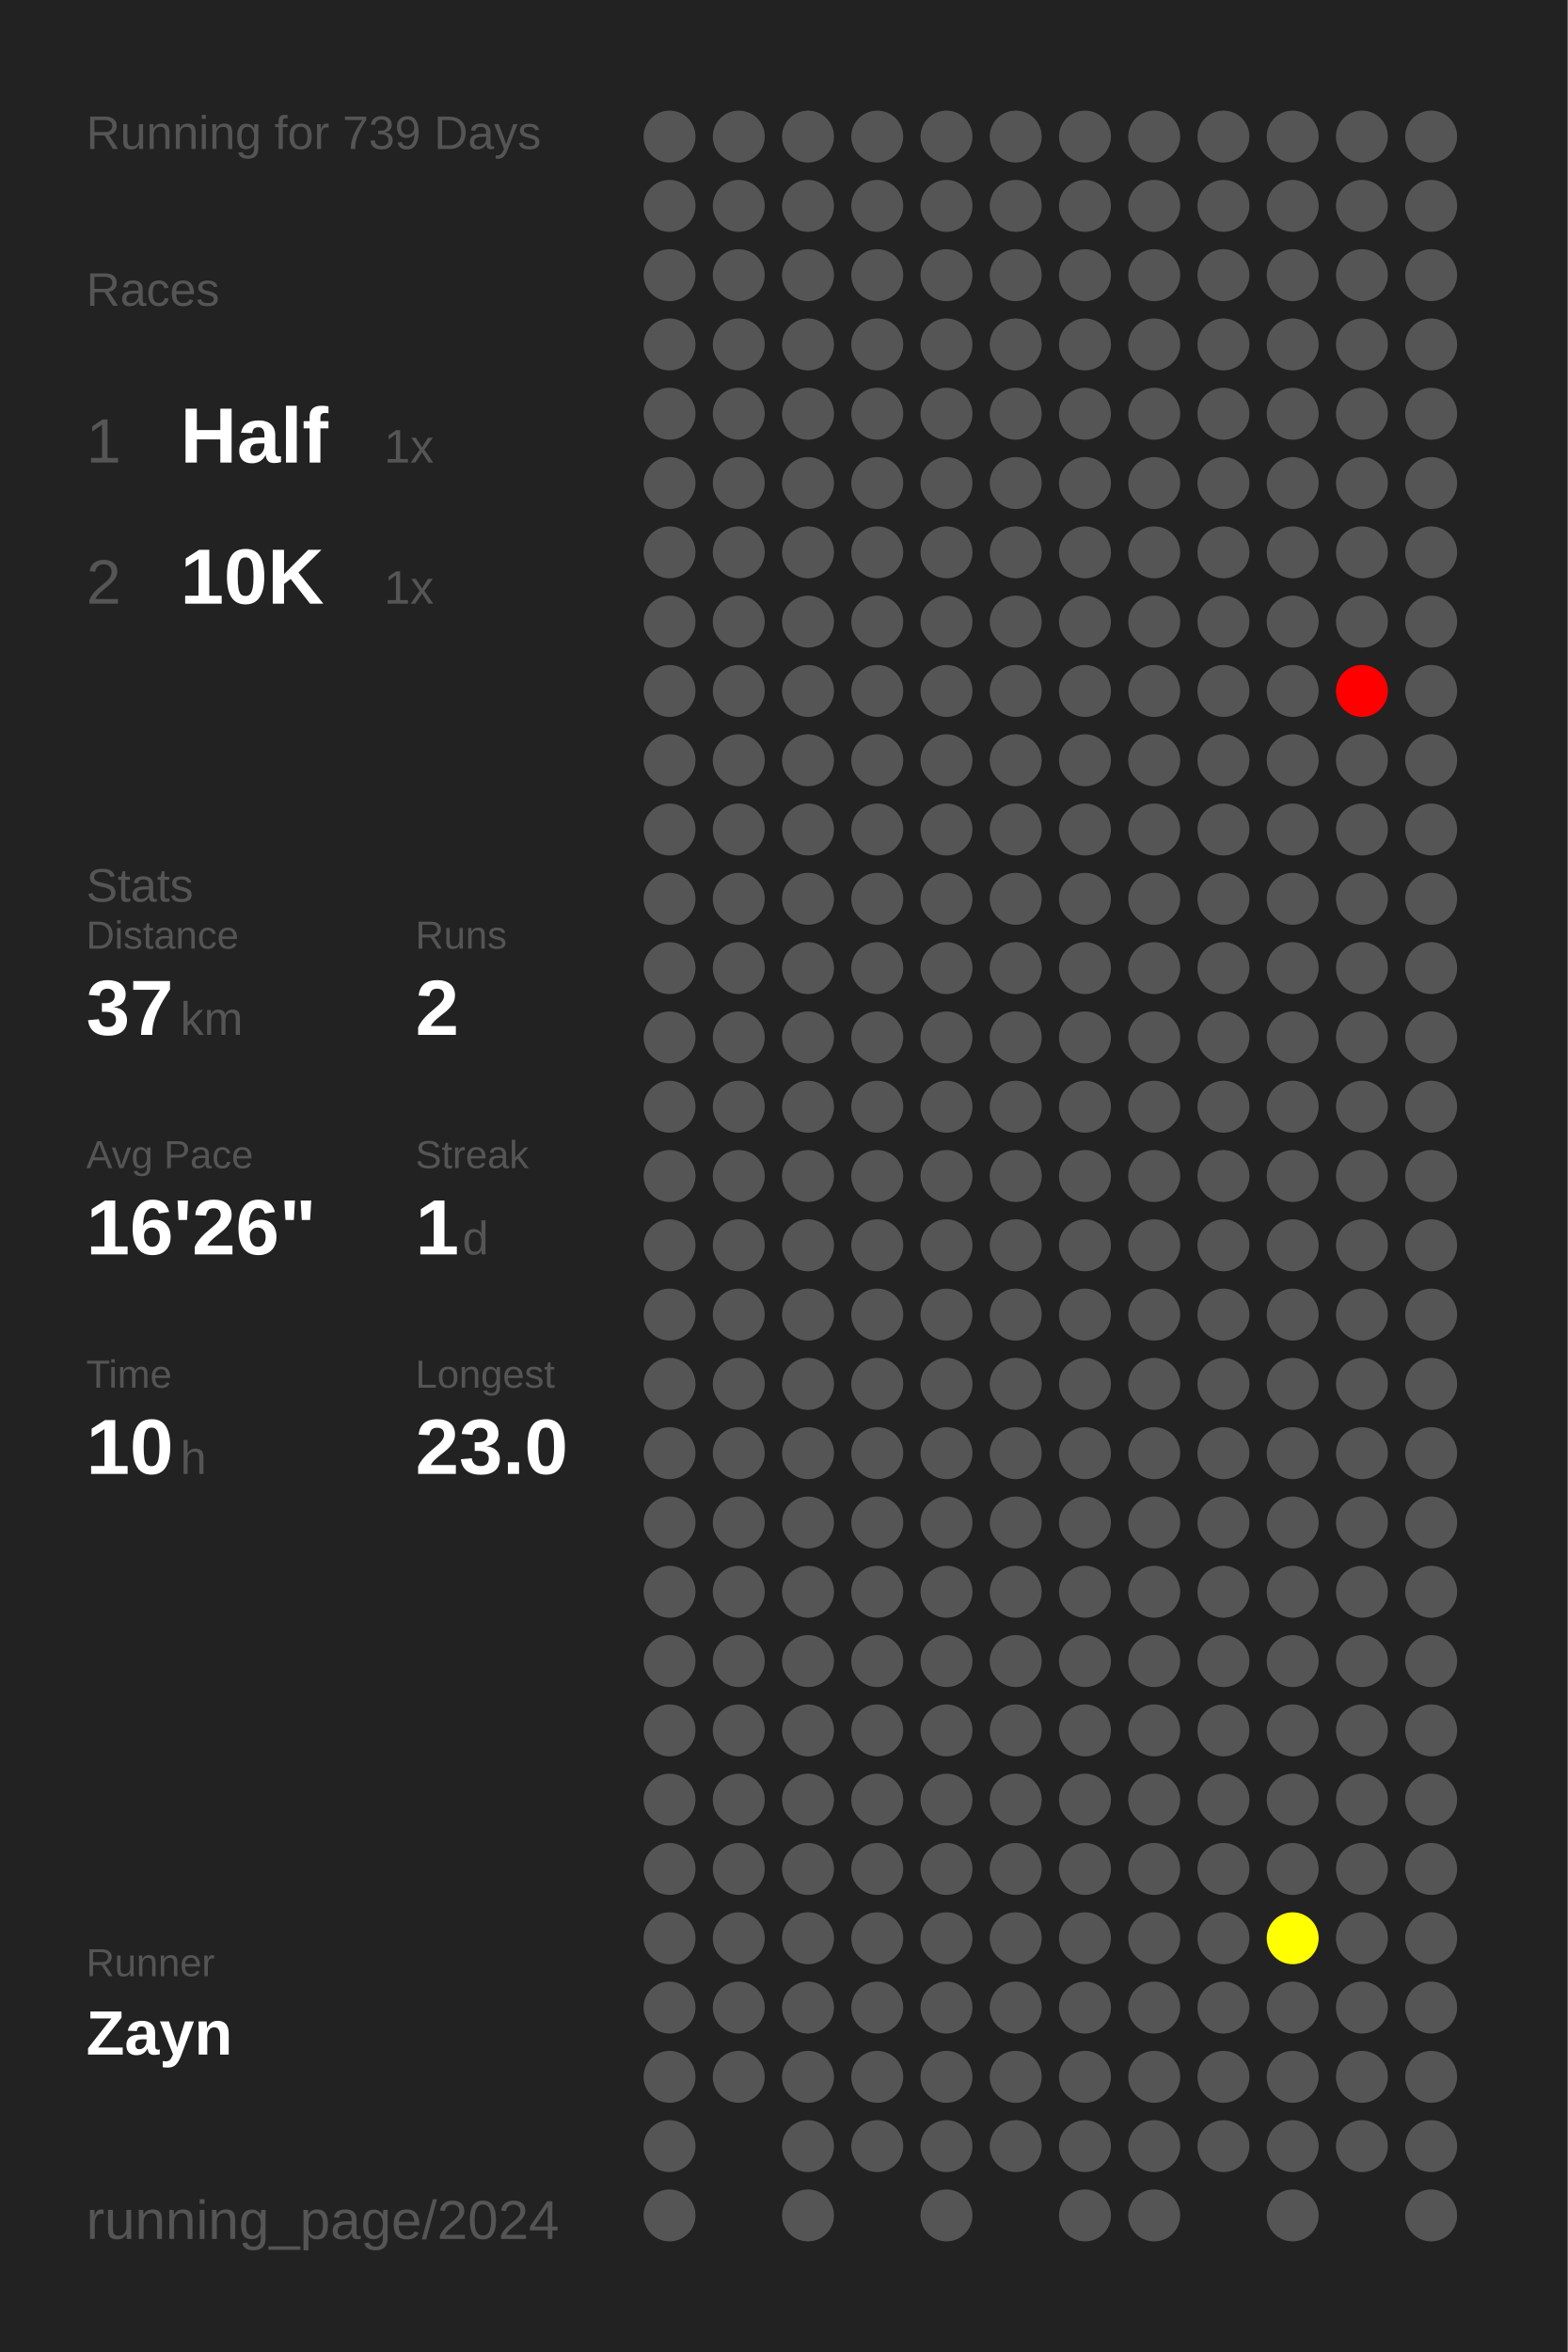
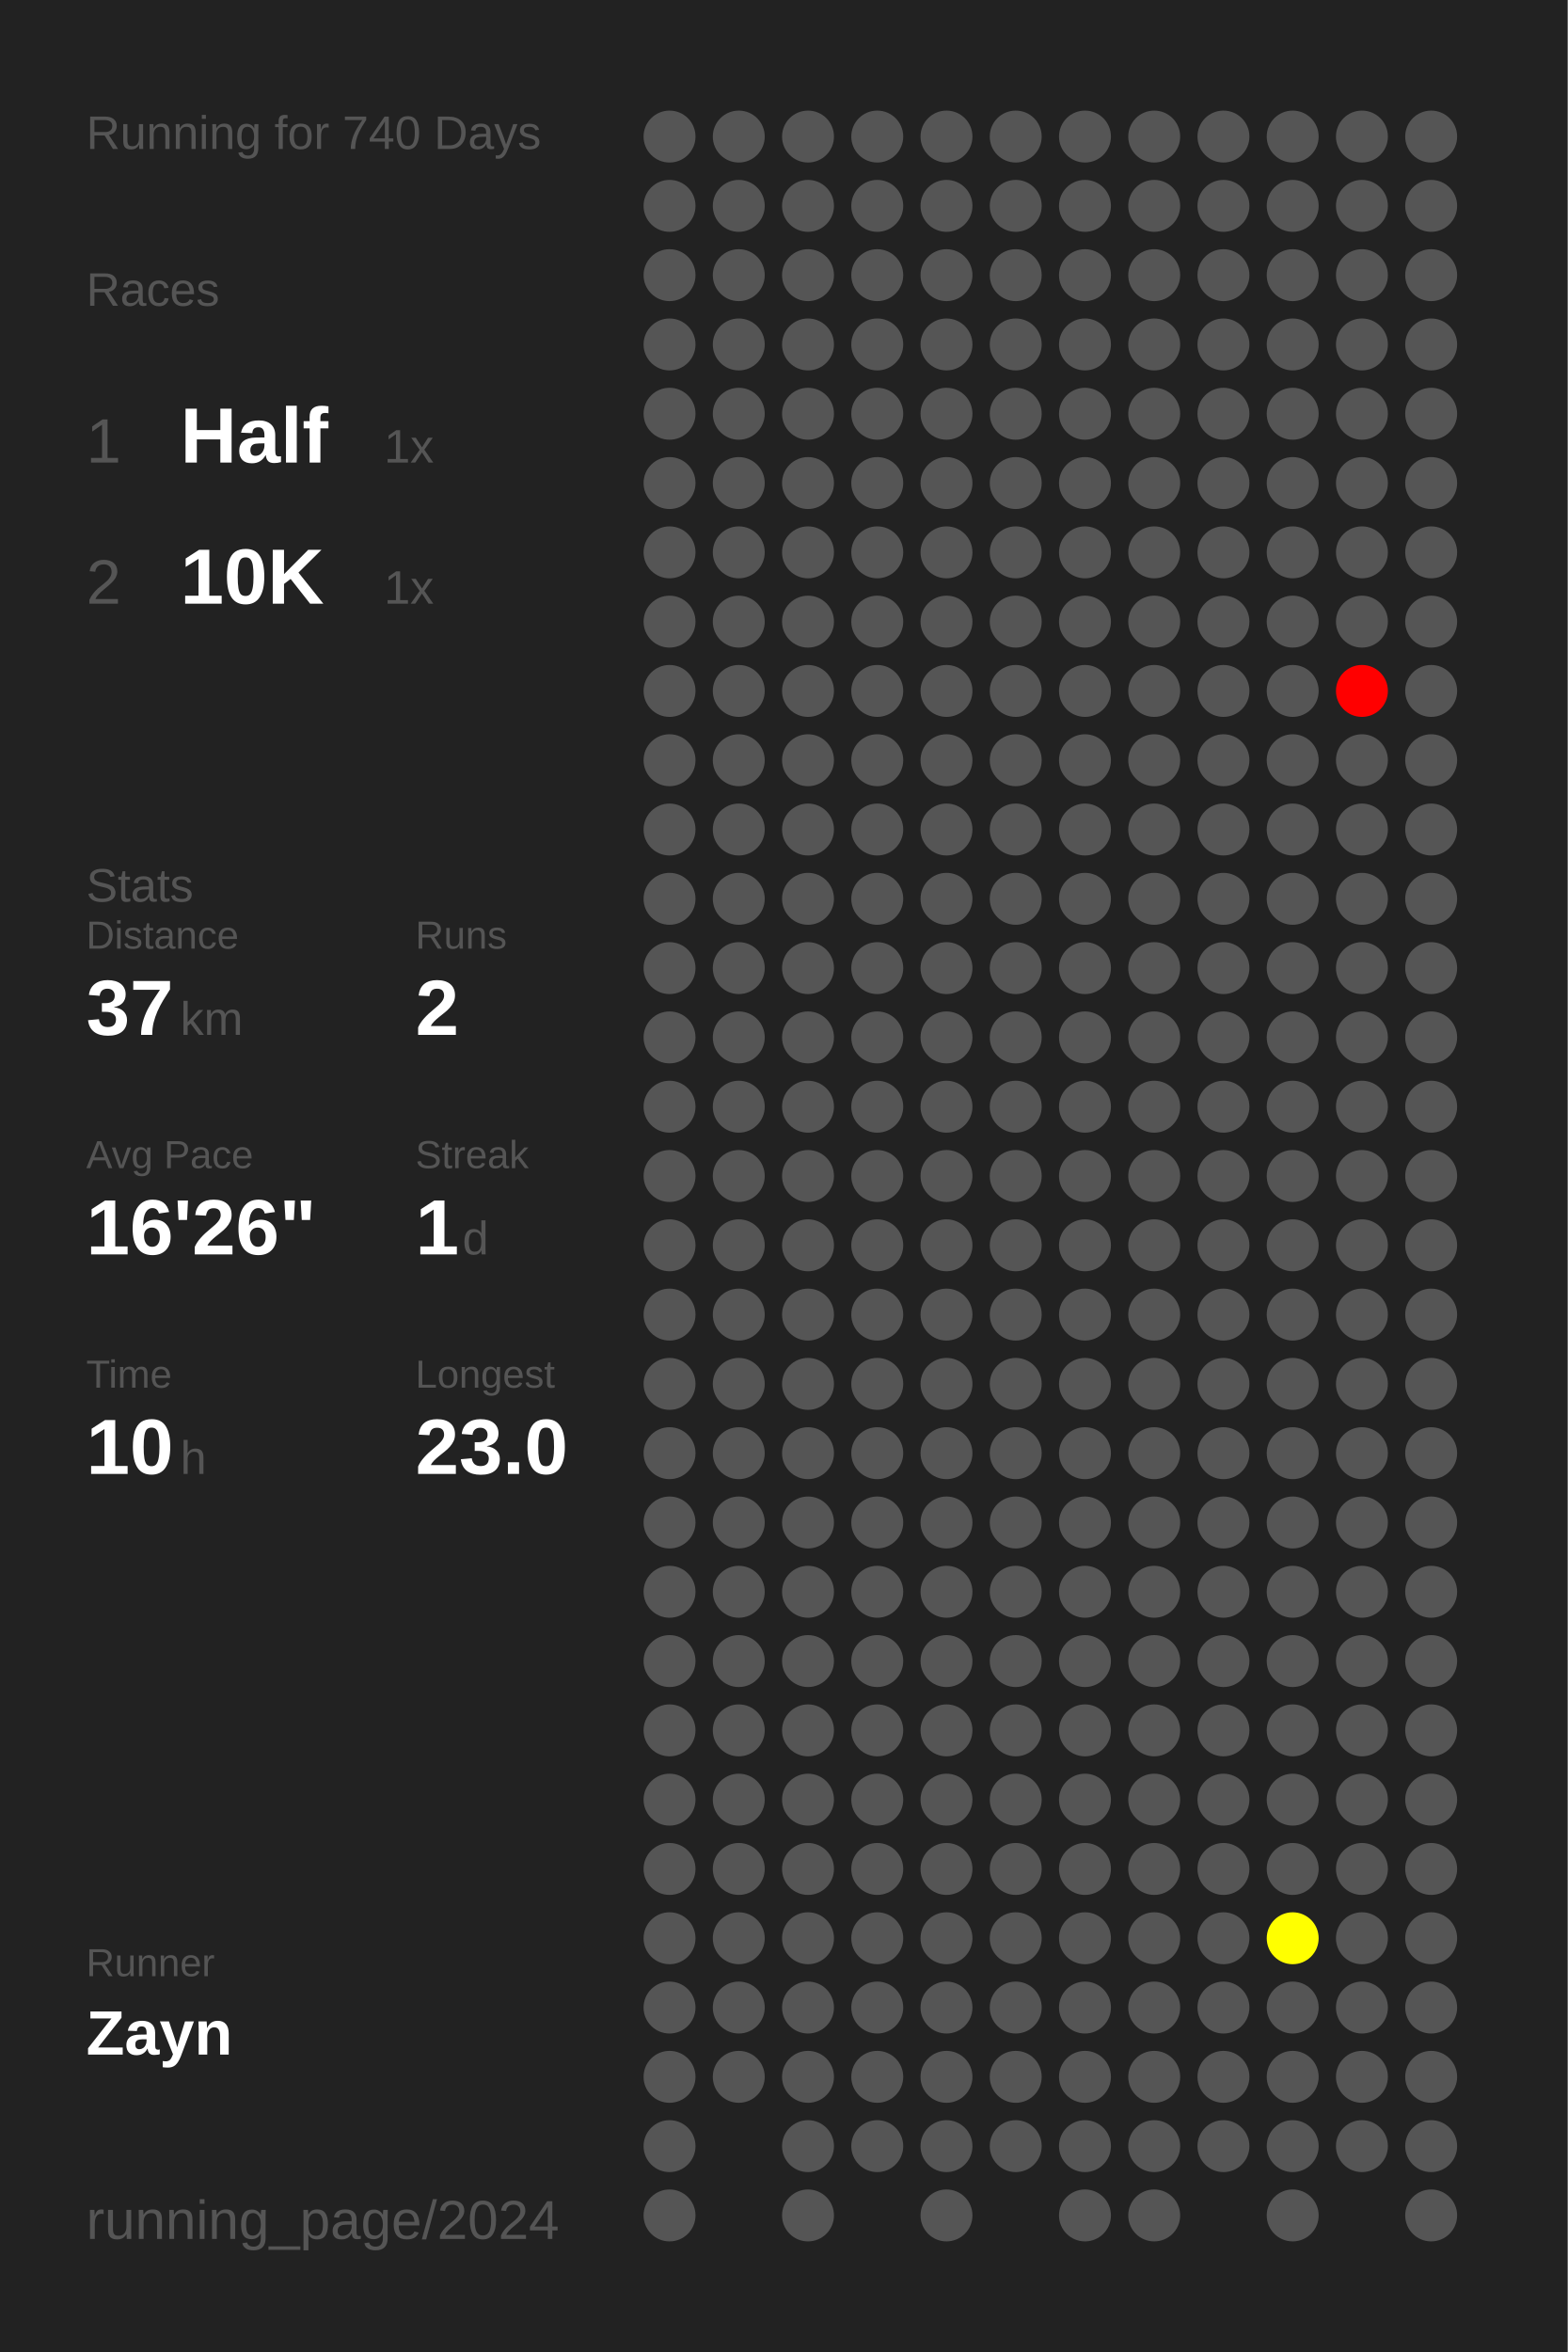
<svg xmlns="http://www.w3.org/2000/svg" baseProfile="full" height="300mm" version="1.1" viewBox="0,0,200,300" width="200mm">
  <defs />
  <rect fill="#222222" height="300" width="200" x="0" y="0" />
-   <text fill="#555555" style="font-size:6px; font-family:Arial;" x="11" y="19">Running for 739 Days</text>
+   <text fill="#555555" style="font-size:6px; font-family:Arial;" x="11" y="19">Running for 740 Days</text>
  <text fill="#555555" style="font-size:6px; font-family:Arial;" x="11" y="39">Races</text>
  <text fill="#555555" style="font-size:8px; font-family:Arial;" x="11" y="59">1</text>
  <text fill="#FFFFFF" style="font-size:10px; font-family:Arial; font-weight:bold;" x="23" y="59">Half</text>
  <text fill="#555555" style="font-size:6px; font-family:Arial;" x="49" y="59">1x</text>
  <text fill="#555555" style="font-size:8px; font-family:Arial;" x="11" y="77">2</text>
  <text fill="#FFFFFF" style="font-size:10px; font-family:Arial; font-weight:bold;" x="23" y="77">10K</text>
  <text fill="#555555" style="font-size:6px; font-family:Arial;" x="49" y="77">1x</text>
  <text fill="#555555" style="font-size:6px; font-family:Arial;" x="11" y="115">Stats</text>
  <text fill="#555555" style="font-size:5px; font-family:Arial;" x="11" y="121">Distance</text>
  <text fill="#FFFFFF" style="font-size:10px; font-family:Arial; font-weight:bold;" x="11" y="132">37</text>
  <text fill="#555555" style="font-size:6px; font-family:Arial;" x="23" y="132">km</text>
  <text fill="#555555" style="font-size:5px; font-family:Arial;" x="53" y="121">Runs</text>
  <text fill="#FFFFFF" style="font-size:10px; font-family:Arial; font-weight:bold;" x="53" y="132">2</text>
  <text fill="#555555" style="font-size:5px; font-family:Arial;" x="11" y="149">Avg Pace</text>
  <text fill="#FFFFFF" style="font-size:10px; font-family:Arial; font-weight:bold;" x="11" y="160">16'26"</text>
  <text fill="#555555" style="font-size:5px; font-family:Arial;" x="53" y="149">Streak</text>
  <text fill="#FFFFFF" style="font-size:10px; font-family:Arial; font-weight:bold;" x="53" y="160">1</text>
  <text fill="#555555" style="font-size:6px; font-family:Arial;" x="59" y="160">d</text>
  <text fill="#555555" style="font-size:5px; font-family:Arial;" x="11" y="177">Time</text>
  <text fill="#FFFFFF" style="font-size:10px; font-family:Arial; font-weight:bold;" x="11" y="188">10</text>
  <text fill="#555555" style="font-size:6px; font-family:Arial;" x="23" y="188">h</text>
  <text fill="#555555" style="font-size:5px; font-family:Arial;" x="53" y="177">Longest</text>
  <text fill="#FFFFFF" style="font-size:10px; font-family:Arial; font-weight:bold;" x="53" y="188">23.0</text>
  <text fill="#555555" style="font-size:5px; font-family:Arial;" x="11" y="252.065">Runner</text>
  <text fill="#FFFFFF" style="font-size:8px; font-family:Arial; font-weight:bold;" x="11" y="262.065">Zayn</text>
  <text fill="#555555" style="font-size:7px; font-family:Arial;" x="11" y="285.581">running_page/2024</text>
  <circle cx="85.417" cy="17.419" fill="#555555" r="3.312" />
  <circle cx="85.417" cy="26.258" fill="#555555" r="3.312" />
  <circle cx="85.417" cy="35.097" fill="#555555" r="3.312" />
  <circle cx="85.417" cy="43.935" fill="#555555" r="3.312" />
  <circle cx="85.417" cy="52.774" fill="#555555" r="3.312" />
  <circle cx="85.417" cy="61.613" fill="#555555" r="3.312" />
  <circle cx="85.417" cy="70.452" fill="#555555" r="3.312" />
  <circle cx="85.417" cy="79.29" fill="#555555" r="3.312" />
  <circle cx="85.417" cy="88.129" fill="#555555" r="3.312" />
  <circle cx="85.417" cy="96.968" fill="#555555" r="3.312" />
  <circle cx="85.417" cy="105.806" fill="#555555" r="3.312" />
  <circle cx="85.417" cy="114.645" fill="#555555" r="3.312" />
  <circle cx="85.417" cy="123.484" fill="#555555" r="3.312" />
  <circle cx="85.417" cy="132.323" fill="#555555" r="3.312" />
  <circle cx="85.417" cy="141.161" fill="#555555" r="3.312" />
  <circle cx="85.417" cy="150" fill="#555555" r="3.312" />
  <circle cx="85.417" cy="158.839" fill="#555555" r="3.312" />
  <circle cx="85.417" cy="167.677" fill="#555555" r="3.312" />
  <circle cx="85.417" cy="176.516" fill="#555555" r="3.312" />
  <circle cx="85.417" cy="185.355" fill="#555555" r="3.312" />
  <circle cx="85.417" cy="194.194" fill="#555555" r="3.312" />
  <circle cx="85.417" cy="203.032" fill="#555555" r="3.312" />
  <circle cx="85.417" cy="211.871" fill="#555555" r="3.312" />
  <circle cx="85.417" cy="220.71" fill="#555555" r="3.312" />
  <circle cx="85.417" cy="229.548" fill="#555555" r="3.312" />
  <circle cx="85.417" cy="238.387" fill="#555555" r="3.312" />
  <circle cx="85.417" cy="247.226" fill="#555555" r="3.312" />
  <circle cx="85.417" cy="256.065" fill="#555555" r="3.312" />
  <circle cx="85.417" cy="264.903" fill="#555555" r="3.312" />
  <circle cx="85.417" cy="273.742" fill="#555555" r="3.312" />
  <circle cx="85.417" cy="282.581" fill="#555555" r="3.312" />
  <circle cx="94.25" cy="17.419" fill="#555555" r="3.312" />
  <circle cx="94.25" cy="26.258" fill="#555555" r="3.312" />
  <circle cx="94.25" cy="35.097" fill="#555555" r="3.312" />
  <circle cx="94.25" cy="43.935" fill="#555555" r="3.312" />
  <circle cx="94.25" cy="52.774" fill="#555555" r="3.312" />
  <circle cx="94.25" cy="61.613" fill="#555555" r="3.312" />
  <circle cx="94.25" cy="70.452" fill="#555555" r="3.312" />
  <circle cx="94.25" cy="79.29" fill="#555555" r="3.312" />
  <circle cx="94.25" cy="88.129" fill="#555555" r="3.312" />
  <circle cx="94.25" cy="96.968" fill="#555555" r="3.312" />
  <circle cx="94.25" cy="105.806" fill="#555555" r="3.312" />
  <circle cx="94.25" cy="114.645" fill="#555555" r="3.312" />
  <circle cx="94.25" cy="123.484" fill="#555555" r="3.312" />
  <circle cx="94.25" cy="132.323" fill="#555555" r="3.312" />
  <circle cx="94.25" cy="141.161" fill="#555555" r="3.312" />
  <circle cx="94.25" cy="150" fill="#555555" r="3.312" />
  <circle cx="94.25" cy="158.839" fill="#555555" r="3.312" />
  <circle cx="94.25" cy="167.677" fill="#555555" r="3.312" />
  <circle cx="94.25" cy="176.516" fill="#555555" r="3.312" />
  <circle cx="94.25" cy="185.355" fill="#555555" r="3.312" />
  <circle cx="94.25" cy="194.194" fill="#555555" r="3.312" />
  <circle cx="94.25" cy="203.032" fill="#555555" r="3.312" />
  <circle cx="94.25" cy="211.871" fill="#555555" r="3.312" />
  <circle cx="94.25" cy="220.71" fill="#555555" r="3.312" />
  <circle cx="94.25" cy="229.548" fill="#555555" r="3.312" />
  <circle cx="94.25" cy="238.387" fill="#555555" r="3.312" />
  <circle cx="94.25" cy="247.226" fill="#555555" r="3.312" />
  <circle cx="94.25" cy="256.065" fill="#555555" r="3.312" />
  <circle cx="94.25" cy="264.903" fill="#555555" r="3.312" />
  <circle cx="103.083" cy="17.419" fill="#555555" r="3.312" />
  <circle cx="103.083" cy="26.258" fill="#555555" r="3.312" />
  <circle cx="103.083" cy="35.097" fill="#555555" r="3.312" />
  <circle cx="103.083" cy="43.935" fill="#555555" r="3.312" />
  <circle cx="103.083" cy="52.774" fill="#555555" r="3.312" />
  <circle cx="103.083" cy="61.613" fill="#555555" r="3.312" />
  <circle cx="103.083" cy="70.452" fill="#555555" r="3.312" />
  <circle cx="103.083" cy="79.29" fill="#555555" r="3.312" />
  <circle cx="103.083" cy="88.129" fill="#555555" r="3.312" />
  <circle cx="103.083" cy="96.968" fill="#555555" r="3.312" />
  <circle cx="103.083" cy="105.806" fill="#555555" r="3.312" />
  <circle cx="103.083" cy="114.645" fill="#555555" r="3.312" />
  <circle cx="103.083" cy="123.484" fill="#555555" r="3.312" />
  <circle cx="103.083" cy="132.323" fill="#555555" r="3.312" />
  <circle cx="103.083" cy="141.161" fill="#555555" r="3.312" />
  <circle cx="103.083" cy="150" fill="#555555" r="3.312" />
  <circle cx="103.083" cy="158.839" fill="#555555" r="3.312" />
  <circle cx="103.083" cy="167.677" fill="#555555" r="3.312" />
  <circle cx="103.083" cy="176.516" fill="#555555" r="3.312" />
  <circle cx="103.083" cy="185.355" fill="#555555" r="3.312" />
  <circle cx="103.083" cy="194.194" fill="#555555" r="3.312" />
  <circle cx="103.083" cy="203.032" fill="#555555" r="3.312" />
  <circle cx="103.083" cy="211.871" fill="#555555" r="3.312" />
  <circle cx="103.083" cy="220.71" fill="#555555" r="3.312" />
  <circle cx="103.083" cy="229.548" fill="#555555" r="3.312" />
  <circle cx="103.083" cy="238.387" fill="#555555" r="3.312" />
  <circle cx="103.083" cy="247.226" fill="#555555" r="3.312" />
  <circle cx="103.083" cy="256.065" fill="#555555" r="3.312" />
  <circle cx="103.083" cy="264.903" fill="#555555" r="3.312" />
  <circle cx="103.083" cy="273.742" fill="#555555" r="3.312" />
  <circle cx="103.083" cy="282.581" fill="#555555" r="3.312" />
  <circle cx="111.917" cy="17.419" fill="#555555" r="3.312" />
  <circle cx="111.917" cy="26.258" fill="#555555" r="3.312" />
  <circle cx="111.917" cy="35.097" fill="#555555" r="3.312" />
  <circle cx="111.917" cy="43.935" fill="#555555" r="3.312" />
  <circle cx="111.917" cy="52.774" fill="#555555" r="3.312" />
  <circle cx="111.917" cy="61.613" fill="#555555" r="3.312" />
  <circle cx="111.917" cy="70.452" fill="#555555" r="3.312" />
  <circle cx="111.917" cy="79.29" fill="#555555" r="3.312" />
  <circle cx="111.917" cy="88.129" fill="#555555" r="3.312" />
  <circle cx="111.917" cy="96.968" fill="#555555" r="3.312" />
  <circle cx="111.917" cy="105.806" fill="#555555" r="3.312" />
  <circle cx="111.917" cy="114.645" fill="#555555" r="3.312" />
  <circle cx="111.917" cy="123.484" fill="#555555" r="3.312" />
  <circle cx="111.917" cy="132.323" fill="#555555" r="3.312" />
  <circle cx="111.917" cy="141.161" fill="#555555" r="3.312" />
  <circle cx="111.917" cy="150" fill="#555555" r="3.312" />
  <circle cx="111.917" cy="158.839" fill="#555555" r="3.312" />
  <circle cx="111.917" cy="167.677" fill="#555555" r="3.312" />
  <circle cx="111.917" cy="176.516" fill="#555555" r="3.312" />
  <circle cx="111.917" cy="185.355" fill="#555555" r="3.312" />
  <circle cx="111.917" cy="194.194" fill="#555555" r="3.312" />
  <circle cx="111.917" cy="203.032" fill="#555555" r="3.312" />
  <circle cx="111.917" cy="211.871" fill="#555555" r="3.312" />
  <circle cx="111.917" cy="220.71" fill="#555555" r="3.312" />
  <circle cx="111.917" cy="229.548" fill="#555555" r="3.312" />
  <circle cx="111.917" cy="238.387" fill="#555555" r="3.312" />
  <circle cx="111.917" cy="247.226" fill="#555555" r="3.312" />
  <circle cx="111.917" cy="256.065" fill="#555555" r="3.312" />
  <circle cx="111.917" cy="264.903" fill="#555555" r="3.312" />
  <circle cx="111.917" cy="273.742" fill="#555555" r="3.312" />
  <circle cx="120.75" cy="17.419" fill="#555555" r="3.312" />
  <circle cx="120.75" cy="26.258" fill="#555555" r="3.312" />
  <circle cx="120.75" cy="35.097" fill="#555555" r="3.312" />
  <circle cx="120.75" cy="43.935" fill="#555555" r="3.312" />
  <circle cx="120.75" cy="52.774" fill="#555555" r="3.312" />
  <circle cx="120.75" cy="61.613" fill="#555555" r="3.312" />
  <circle cx="120.75" cy="70.452" fill="#555555" r="3.312" />
  <circle cx="120.75" cy="79.29" fill="#555555" r="3.312" />
  <circle cx="120.75" cy="88.129" fill="#555555" r="3.312" />
  <circle cx="120.75" cy="96.968" fill="#555555" r="3.312" />
  <circle cx="120.75" cy="105.806" fill="#555555" r="3.312" />
  <circle cx="120.75" cy="114.645" fill="#555555" r="3.312" />
  <circle cx="120.75" cy="123.484" fill="#555555" r="3.312" />
  <circle cx="120.75" cy="132.323" fill="#555555" r="3.312" />
  <circle cx="120.75" cy="141.161" fill="#555555" r="3.312" />
  <circle cx="120.75" cy="150" fill="#555555" r="3.312" />
  <circle cx="120.75" cy="158.839" fill="#555555" r="3.312" />
  <circle cx="120.75" cy="167.677" fill="#555555" r="3.312" />
  <circle cx="120.75" cy="176.516" fill="#555555" r="3.312" />
  <circle cx="120.75" cy="185.355" fill="#555555" r="3.312" />
  <circle cx="120.75" cy="194.194" fill="#555555" r="3.312" />
  <circle cx="120.75" cy="203.032" fill="#555555" r="3.312" />
  <circle cx="120.75" cy="211.871" fill="#555555" r="3.312" />
  <circle cx="120.75" cy="220.71" fill="#555555" r="3.312" />
  <circle cx="120.75" cy="229.548" fill="#555555" r="3.312" />
  <circle cx="120.75" cy="238.387" fill="#555555" r="3.312" />
  <circle cx="120.75" cy="247.226" fill="#555555" r="3.312" />
  <circle cx="120.75" cy="256.065" fill="#555555" r="3.312" />
  <circle cx="120.75" cy="264.903" fill="#555555" r="3.312" />
  <circle cx="120.75" cy="273.742" fill="#555555" r="3.312" />
  <circle cx="120.75" cy="282.581" fill="#555555" r="3.312" />
  <circle cx="129.583" cy="17.419" fill="#555555" r="3.312" />
  <circle cx="129.583" cy="26.258" fill="#555555" r="3.312" />
  <circle cx="129.583" cy="35.097" fill="#555555" r="3.312" />
  <circle cx="129.583" cy="43.935" fill="#555555" r="3.312" />
  <circle cx="129.583" cy="52.774" fill="#555555" r="3.312" />
  <circle cx="129.583" cy="61.613" fill="#555555" r="3.312" />
  <circle cx="129.583" cy="70.452" fill="#555555" r="3.312" />
  <circle cx="129.583" cy="79.29" fill="#555555" r="3.312" />
  <circle cx="129.583" cy="88.129" fill="#555555" r="3.312" />
  <circle cx="129.583" cy="96.968" fill="#555555" r="3.312" />
  <circle cx="129.583" cy="105.806" fill="#555555" r="3.312" />
  <circle cx="129.583" cy="114.645" fill="#555555" r="3.312" />
  <circle cx="129.583" cy="123.484" fill="#555555" r="3.312" />
  <circle cx="129.583" cy="132.323" fill="#555555" r="3.312" />
  <circle cx="129.583" cy="141.161" fill="#555555" r="3.312" />
  <circle cx="129.583" cy="150" fill="#555555" r="3.312" />
  <circle cx="129.583" cy="158.839" fill="#555555" r="3.312" />
  <circle cx="129.583" cy="167.677" fill="#555555" r="3.312" />
  <circle cx="129.583" cy="176.516" fill="#555555" r="3.312" />
  <circle cx="129.583" cy="185.355" fill="#555555" r="3.312" />
  <circle cx="129.583" cy="194.194" fill="#555555" r="3.312" />
  <circle cx="129.583" cy="203.032" fill="#555555" r="3.312" />
  <circle cx="129.583" cy="211.871" fill="#555555" r="3.312" />
  <circle cx="129.583" cy="220.71" fill="#555555" r="3.312" />
  <circle cx="129.583" cy="229.548" fill="#555555" r="3.312" />
  <circle cx="129.583" cy="238.387" fill="#555555" r="3.312" />
  <circle cx="129.583" cy="247.226" fill="#555555" r="3.312" />
  <circle cx="129.583" cy="256.065" fill="#555555" r="3.312" />
  <circle cx="129.583" cy="264.903" fill="#555555" r="3.312" />
  <circle cx="129.583" cy="273.742" fill="#555555" r="3.312" />
  <circle cx="138.417" cy="17.419" fill="#555555" r="3.312" />
  <circle cx="138.417" cy="26.258" fill="#555555" r="3.312" />
  <circle cx="138.417" cy="35.097" fill="#555555" r="3.312" />
  <circle cx="138.417" cy="43.935" fill="#555555" r="3.312" />
  <circle cx="138.417" cy="52.774" fill="#555555" r="3.312" />
  <circle cx="138.417" cy="61.613" fill="#555555" r="3.312" />
  <circle cx="138.417" cy="70.452" fill="#555555" r="3.312" />
  <circle cx="138.417" cy="79.29" fill="#555555" r="3.312" />
  <circle cx="138.417" cy="88.129" fill="#555555" r="3.312" />
  <circle cx="138.417" cy="96.968" fill="#555555" r="3.312" />
  <circle cx="138.417" cy="105.806" fill="#555555" r="3.312" />
  <circle cx="138.417" cy="114.645" fill="#555555" r="3.312" />
  <circle cx="138.417" cy="123.484" fill="#555555" r="3.312" />
  <circle cx="138.417" cy="132.323" fill="#555555" r="3.312" />
  <circle cx="138.417" cy="141.161" fill="#555555" r="3.312" />
  <circle cx="138.417" cy="150" fill="#555555" r="3.312" />
  <circle cx="138.417" cy="158.839" fill="#555555" r="3.312" />
  <circle cx="138.417" cy="167.677" fill="#555555" r="3.312" />
  <circle cx="138.417" cy="176.516" fill="#555555" r="3.312" />
  <circle cx="138.417" cy="185.355" fill="#555555" r="3.312" />
  <circle cx="138.417" cy="194.194" fill="#555555" r="3.312" />
  <circle cx="138.417" cy="203.032" fill="#555555" r="3.312" />
  <circle cx="138.417" cy="211.871" fill="#555555" r="3.312" />
  <circle cx="138.417" cy="220.71" fill="#555555" r="3.312" />
  <circle cx="138.417" cy="229.548" fill="#555555" r="3.312" />
  <circle cx="138.417" cy="238.387" fill="#555555" r="3.312" />
  <circle cx="138.417" cy="247.226" fill="#555555" r="3.312" />
  <circle cx="138.417" cy="256.065" fill="#555555" r="3.312" />
  <circle cx="138.417" cy="264.903" fill="#555555" r="3.312" />
  <circle cx="138.417" cy="273.742" fill="#555555" r="3.312" />
  <circle cx="138.417" cy="282.581" fill="#555555" r="3.312" />
  <circle cx="147.25" cy="17.419" fill="#555555" r="3.312" />
  <circle cx="147.25" cy="26.258" fill="#555555" r="3.312" />
  <circle cx="147.25" cy="35.097" fill="#555555" r="3.312" />
  <circle cx="147.25" cy="43.935" fill="#555555" r="3.312" />
  <circle cx="147.25" cy="52.774" fill="#555555" r="3.312" />
  <circle cx="147.25" cy="61.613" fill="#555555" r="3.312" />
  <circle cx="147.25" cy="70.452" fill="#555555" r="3.312" />
  <circle cx="147.25" cy="79.29" fill="#555555" r="3.312" />
  <circle cx="147.25" cy="88.129" fill="#555555" r="3.312" />
  <circle cx="147.25" cy="96.968" fill="#555555" r="3.312" />
  <circle cx="147.25" cy="105.806" fill="#555555" r="3.312" />
  <circle cx="147.25" cy="114.645" fill="#555555" r="3.312" />
  <circle cx="147.25" cy="123.484" fill="#555555" r="3.312" />
  <circle cx="147.25" cy="132.323" fill="#555555" r="3.312" />
  <circle cx="147.25" cy="141.161" fill="#555555" r="3.312" />
  <circle cx="147.25" cy="150" fill="#555555" r="3.312" />
  <circle cx="147.25" cy="158.839" fill="#555555" r="3.312" />
  <circle cx="147.25" cy="167.677" fill="#555555" r="3.312" />
  <circle cx="147.25" cy="176.516" fill="#555555" r="3.312" />
  <circle cx="147.25" cy="185.355" fill="#555555" r="3.312" />
  <circle cx="147.25" cy="194.194" fill="#555555" r="3.312" />
  <circle cx="147.25" cy="203.032" fill="#555555" r="3.312" />
  <circle cx="147.25" cy="211.871" fill="#555555" r="3.312" />
  <circle cx="147.25" cy="220.71" fill="#555555" r="3.312" />
  <circle cx="147.25" cy="229.548" fill="#555555" r="3.312" />
  <circle cx="147.25" cy="238.387" fill="#555555" r="3.312" />
  <circle cx="147.25" cy="247.226" fill="#555555" r="3.312" />
  <circle cx="147.25" cy="256.065" fill="#555555" r="3.312" />
  <circle cx="147.25" cy="264.903" fill="#555555" r="3.312" />
  <circle cx="147.25" cy="273.742" fill="#555555" r="3.312" />
  <circle cx="147.25" cy="282.581" fill="#555555" r="3.312" />
  <circle cx="156.083" cy="17.419" fill="#555555" r="3.312" />
  <circle cx="156.083" cy="26.258" fill="#555555" r="3.312" />
  <circle cx="156.083" cy="35.097" fill="#555555" r="3.312" />
  <circle cx="156.083" cy="43.935" fill="#555555" r="3.312" />
  <circle cx="156.083" cy="52.774" fill="#555555" r="3.312" />
  <circle cx="156.083" cy="61.613" fill="#555555" r="3.312" />
  <circle cx="156.083" cy="70.452" fill="#555555" r="3.312" />
  <circle cx="156.083" cy="79.29" fill="#555555" r="3.312" />
  <circle cx="156.083" cy="88.129" fill="#555555" r="3.312" />
  <circle cx="156.083" cy="96.968" fill="#555555" r="3.312" />
  <circle cx="156.083" cy="105.806" fill="#555555" r="3.312" />
  <circle cx="156.083" cy="114.645" fill="#555555" r="3.312" />
  <circle cx="156.083" cy="123.484" fill="#555555" r="3.312" />
  <circle cx="156.083" cy="132.323" fill="#555555" r="3.312" />
  <circle cx="156.083" cy="141.161" fill="#555555" r="3.312" />
  <circle cx="156.083" cy="150" fill="#555555" r="3.312" />
  <circle cx="156.083" cy="158.839" fill="#555555" r="3.312" />
  <circle cx="156.083" cy="167.677" fill="#555555" r="3.312" />
  <circle cx="156.083" cy="176.516" fill="#555555" r="3.312" />
  <circle cx="156.083" cy="185.355" fill="#555555" r="3.312" />
  <circle cx="156.083" cy="194.194" fill="#555555" r="3.312" />
  <circle cx="156.083" cy="203.032" fill="#555555" r="3.312" />
  <circle cx="156.083" cy="211.871" fill="#555555" r="3.312" />
  <circle cx="156.083" cy="220.71" fill="#555555" r="3.312" />
  <circle cx="156.083" cy="229.548" fill="#555555" r="3.312" />
  <circle cx="156.083" cy="238.387" fill="#555555" r="3.312" />
  <circle cx="156.083" cy="247.226" fill="#555555" r="3.312" />
  <circle cx="156.083" cy="256.065" fill="#555555" r="3.312" />
  <circle cx="156.083" cy="264.903" fill="#555555" r="3.312" />
  <circle cx="156.083" cy="273.742" fill="#555555" r="3.312" />
  <circle cx="164.917" cy="17.419" fill="#555555" r="3.312" />
  <circle cx="164.917" cy="26.258" fill="#555555" r="3.312" />
  <circle cx="164.917" cy="35.097" fill="#555555" r="3.312" />
  <circle cx="164.917" cy="43.935" fill="#555555" r="3.312" />
  <circle cx="164.917" cy="52.774" fill="#555555" r="3.312" />
  <circle cx="164.917" cy="61.613" fill="#555555" r="3.312" />
  <circle cx="164.917" cy="70.452" fill="#555555" r="3.312" />
  <circle cx="164.917" cy="79.29" fill="#555555" r="3.312" />
  <circle cx="164.917" cy="88.129" fill="#555555" r="3.312" />
  <circle cx="164.917" cy="96.968" fill="#555555" r="3.312" />
  <circle cx="164.917" cy="105.806" fill="#555555" r="3.312" />
  <circle cx="164.917" cy="114.645" fill="#555555" r="3.312" />
  <circle cx="164.917" cy="123.484" fill="#555555" r="3.312" />
  <circle cx="164.917" cy="132.323" fill="#555555" r="3.312" />
  <circle cx="164.917" cy="141.161" fill="#555555" r="3.312" />
  <circle cx="164.917" cy="150" fill="#555555" r="3.312" />
  <circle cx="164.917" cy="158.839" fill="#555555" r="3.312" />
  <circle cx="164.917" cy="167.677" fill="#555555" r="3.312" />
  <circle cx="164.917" cy="176.516" fill="#555555" r="3.312" />
  <circle cx="164.917" cy="185.355" fill="#555555" r="3.312" />
  <circle cx="164.917" cy="194.194" fill="#555555" r="3.312" />
  <circle cx="164.917" cy="203.032" fill="#555555" r="3.312" />
  <circle cx="164.917" cy="211.871" fill="#555555" r="3.312" />
  <circle cx="164.917" cy="220.71" fill="#555555" r="3.312" />
  <circle cx="164.917" cy="229.548" fill="#555555" r="3.312" />
  <circle cx="164.917" cy="238.387" fill="#555555" r="3.312" />
  <circle cx="164.917" cy="247.226" fill="yellow" r="3.312" />
  <circle cx="164.917" cy="256.065" fill="#555555" r="3.312" />
  <circle cx="164.917" cy="264.903" fill="#555555" r="3.312" />
  <circle cx="164.917" cy="273.742" fill="#555555" r="3.312" />
  <circle cx="164.917" cy="282.581" fill="#555555" r="3.312" />
  <circle cx="173.75" cy="17.419" fill="#555555" r="3.312" />
  <circle cx="173.75" cy="26.258" fill="#555555" r="3.312" />
  <circle cx="173.75" cy="35.097" fill="#555555" r="3.312" />
  <circle cx="173.75" cy="43.935" fill="#555555" r="3.312" />
  <circle cx="173.75" cy="52.774" fill="#555555" r="3.312" />
  <circle cx="173.75" cy="61.613" fill="#555555" r="3.312" />
  <circle cx="173.75" cy="70.452" fill="#555555" r="3.312" />
  <circle cx="173.75" cy="79.29" fill="#555555" r="3.312" />
  <circle cx="173.75" cy="88.129" fill="red" r="3.312" />
  <circle cx="173.75" cy="96.968" fill="#555555" r="3.312" />
  <circle cx="173.75" cy="105.806" fill="#555555" r="3.312" />
  <circle cx="173.75" cy="114.645" fill="#555555" r="3.312" />
  <circle cx="173.75" cy="123.484" fill="#555555" r="3.312" />
  <circle cx="173.75" cy="132.323" fill="#555555" r="3.312" />
  <circle cx="173.75" cy="141.161" fill="#555555" r="3.312" />
  <circle cx="173.75" cy="150" fill="#555555" r="3.312" />
  <circle cx="173.75" cy="158.839" fill="#555555" r="3.312" />
  <circle cx="173.75" cy="167.677" fill="#555555" r="3.312" />
  <circle cx="173.75" cy="176.516" fill="#555555" r="3.312" />
  <circle cx="173.75" cy="185.355" fill="#555555" r="3.312" />
  <circle cx="173.75" cy="194.194" fill="#555555" r="3.312" />
  <circle cx="173.75" cy="203.032" fill="#555555" r="3.312" />
  <circle cx="173.75" cy="211.871" fill="#555555" r="3.312" />
  <circle cx="173.75" cy="220.71" fill="#555555" r="3.312" />
  <circle cx="173.75" cy="229.548" fill="#555555" r="3.312" />
  <circle cx="173.75" cy="238.387" fill="#555555" r="3.312" />
  <circle cx="173.75" cy="247.226" fill="#555555" r="3.312" />
  <circle cx="173.75" cy="256.065" fill="#555555" r="3.312" />
  <circle cx="173.75" cy="264.903" fill="#555555" r="3.312" />
  <circle cx="173.75" cy="273.742" fill="#555555" r="3.312" />
  <circle cx="182.583" cy="17.419" fill="#555555" r="3.312" />
  <circle cx="182.583" cy="26.258" fill="#555555" r="3.312" />
  <circle cx="182.583" cy="35.097" fill="#555555" r="3.312" />
  <circle cx="182.583" cy="43.935" fill="#555555" r="3.312" />
  <circle cx="182.583" cy="52.774" fill="#555555" r="3.312" />
  <circle cx="182.583" cy="61.613" fill="#555555" r="3.312" />
  <circle cx="182.583" cy="70.452" fill="#555555" r="3.312" />
  <circle cx="182.583" cy="79.29" fill="#555555" r="3.312" />
  <circle cx="182.583" cy="88.129" fill="#555555" r="3.312" />
  <circle cx="182.583" cy="96.968" fill="#555555" r="3.312" />
  <circle cx="182.583" cy="105.806" fill="#555555" r="3.312" />
  <circle cx="182.583" cy="114.645" fill="#555555" r="3.312" />
  <circle cx="182.583" cy="123.484" fill="#555555" r="3.312" />
  <circle cx="182.583" cy="132.323" fill="#555555" r="3.312" />
  <circle cx="182.583" cy="141.161" fill="#555555" r="3.312" />
  <circle cx="182.583" cy="150" fill="#555555" r="3.312" />
  <circle cx="182.583" cy="158.839" fill="#555555" r="3.312" />
  <circle cx="182.583" cy="167.677" fill="#555555" r="3.312" />
  <circle cx="182.583" cy="176.516" fill="#555555" r="3.312" />
  <circle cx="182.583" cy="185.355" fill="#555555" r="3.312" />
  <circle cx="182.583" cy="194.194" fill="#555555" r="3.312" />
  <circle cx="182.583" cy="203.032" fill="#555555" r="3.312" />
  <circle cx="182.583" cy="211.871" fill="#555555" r="3.312" />
  <circle cx="182.583" cy="220.71" fill="#555555" r="3.312" />
  <circle cx="182.583" cy="229.548" fill="#555555" r="3.312" />
  <circle cx="182.583" cy="238.387" fill="#555555" r="3.312" />
  <circle cx="182.583" cy="247.226" fill="#555555" r="3.312" />
  <circle cx="182.583" cy="256.065" fill="#555555" r="3.312" />
  <circle cx="182.583" cy="264.903" fill="#555555" r="3.312" />
  <circle cx="182.583" cy="273.742" fill="#555555" r="3.312" />
  <circle cx="182.583" cy="282.581" fill="#555555" r="3.312" />
</svg>
